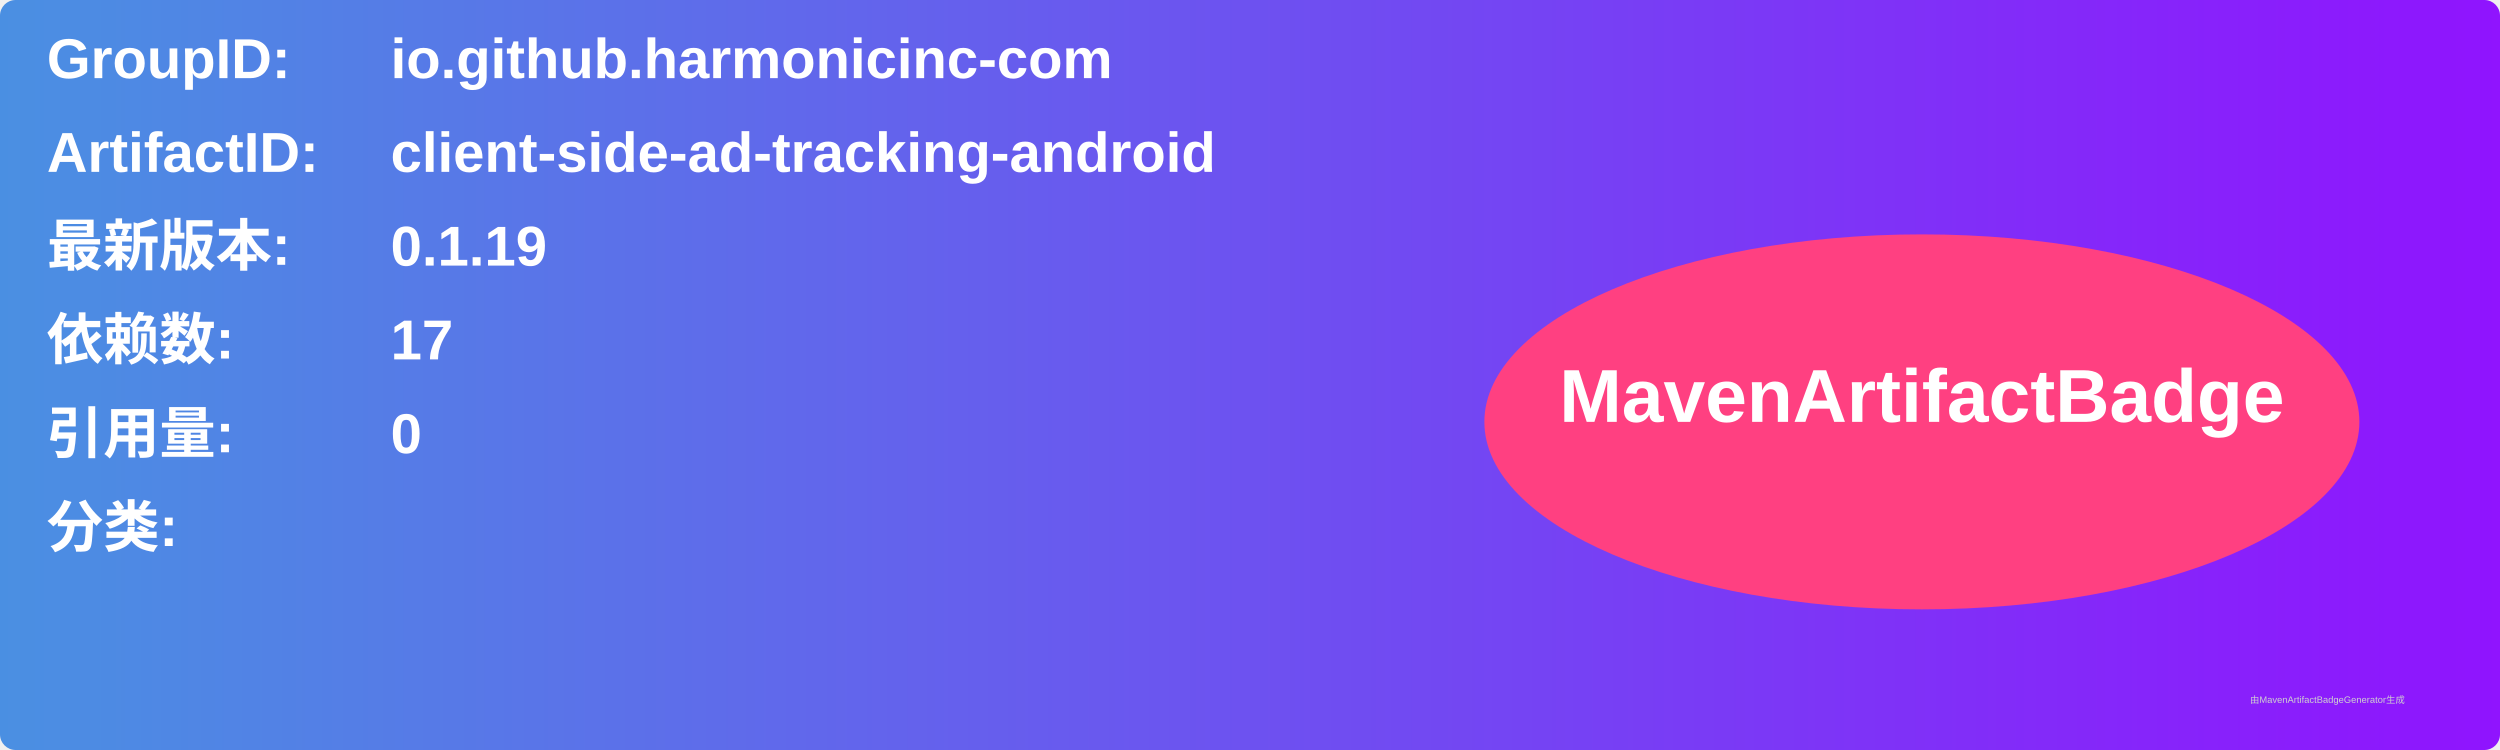
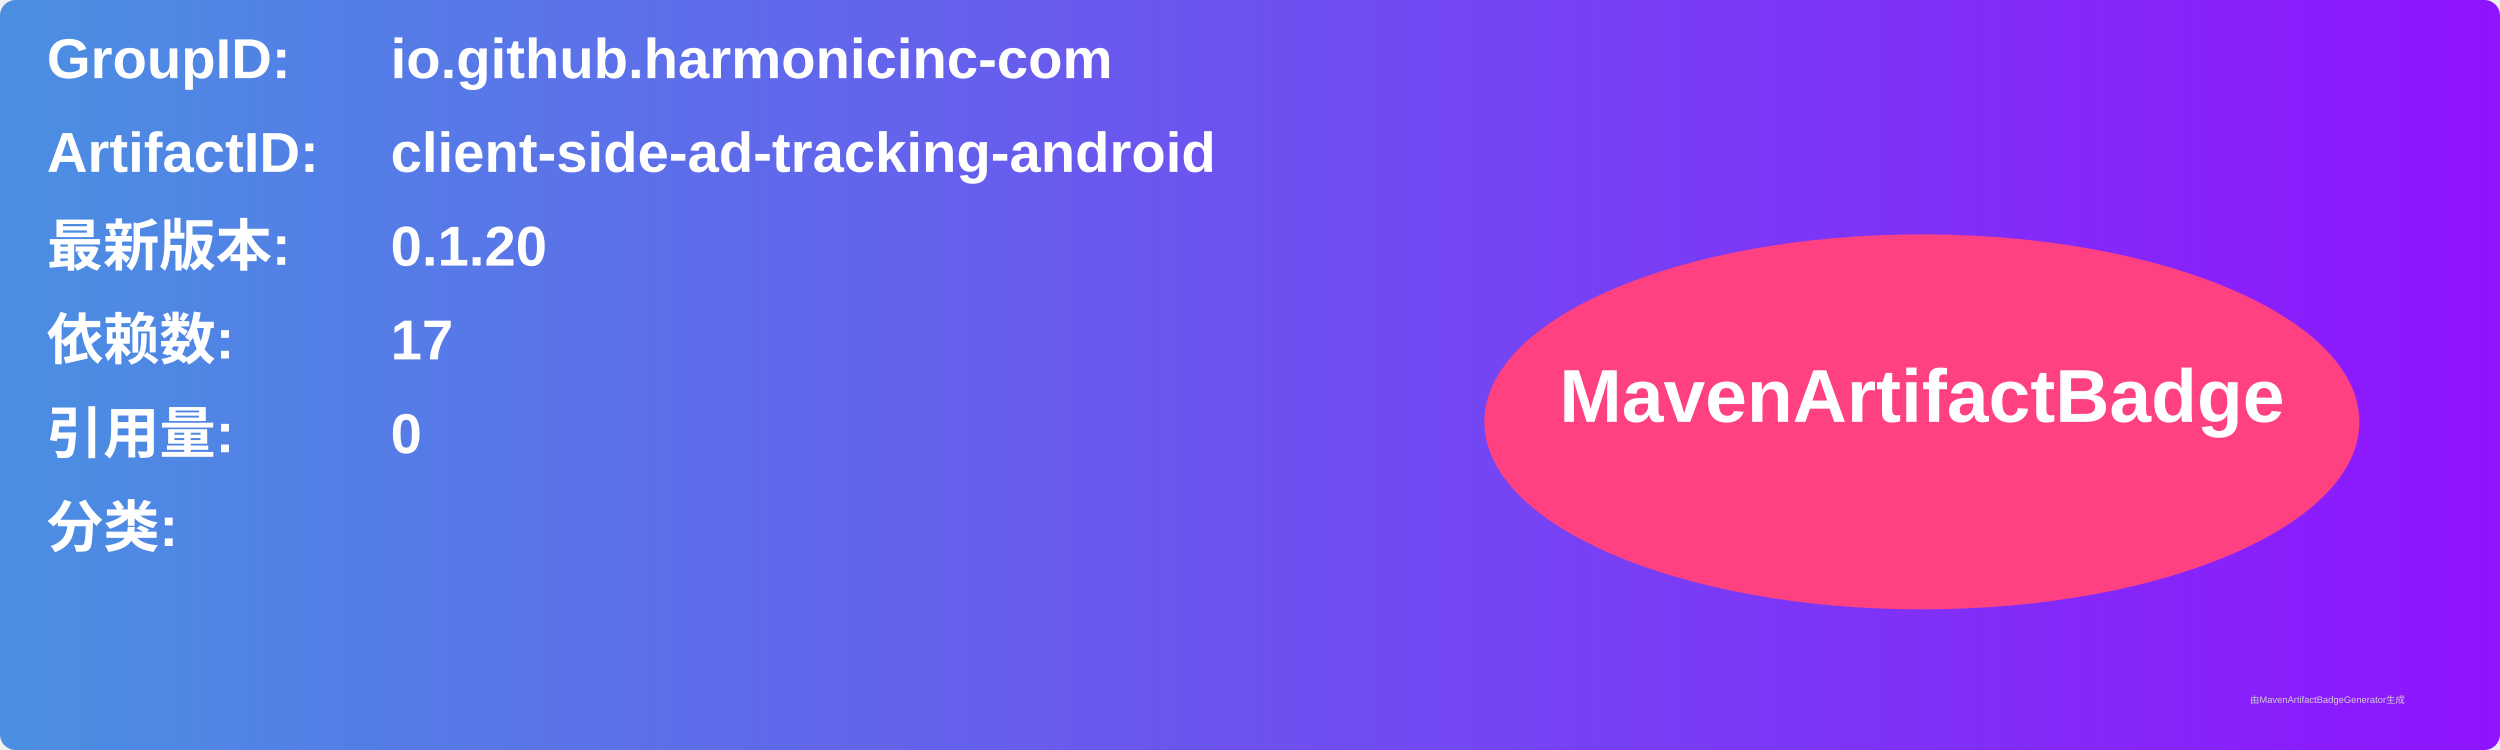
<svg xmlns="http://www.w3.org/2000/svg" width="800" height="240" viewBox="0 0 800 240">
  <linearGradient id="grad" x1="0%" y1="0%" x2="100%" y2="0%">
    <stop offset="0%" stop-color="#4a90e2" />
    <stop offset="100%" stop-color="#9013fe" />
  </linearGradient>
  <rect width="100%" height="100%" rx="5" ry="5" fill="url(#grad)" />
  <g transform="translate(15, 15)">
    <text x="0" y="10" font-family="Arial" font-size="18" fill="white" font-weight="bold" width="260">GroupID:</text>
    <text x="110" y="10" font-family="Arial" font-size="18" fill="white" font-weight="bold" width="460">io.github.harmonicinc-com</text>
    <text x="0" y="40" font-family="Arial" font-size="18" fill="white" font-weight="bold" width="260">ArtifactID:</text>
    <text x="110" y="40" font-family="Arial" font-size="18" fill="white" font-weight="bold" width="460">client-side-ad-tracking-android</text>
    <text x="0" y="70" font-family="Arial" font-size="18" fill="white" font-weight="bold">最新版本:</text>
    <text x="110" y="70" font-family="Arial" font-size="18" fill="white" font-weight="bold">
-       <tspan font-weight="bold">0.1.19</tspan>
+       <tspan font-weight="bold">0.1.20</tspan>
    </text>
    <text x="0" y="100" font-family="Arial" font-size="18" fill="white" font-weight="bold">依赖数: </text>
    <text x="110" y="100" font-family="Arial" font-size="18" fill="white">
      <tspan font-weight="bold">17</tspan>
    </text>
    <text x="0" y="130" font-family="Arial" font-size="18" fill="white" font-weight="bold">引用量: </text>
    <text x="110" y="130" font-family="Arial" font-size="18" fill="white">
      <tspan font-weight="bold">0</tspan>
    </text>
    <text x="0" y="160" font-family="Arial" font-size="18" fill="white" font-weight="bold">分类:</text>
    <text x="10" y="190" font-family="Arial" font-size="10" fill="white">
      <tspan font-weight="bold" />
    </text>
    <ellipse cx="600" cy="120" rx="140" ry="60" fill="#ff4081" />
    <text x="600" y="120" text-anchor="middle" font-family="Arial" font-size="24" fill="white" font-weight="bold">MavenArtifactBadge</text>
  </g>
  <text x="720" y="225" font-family="Arial" font-size="3" fill="#d0d0d0">由MavenArtifactBadgeGenerator生成</text>
</svg>
